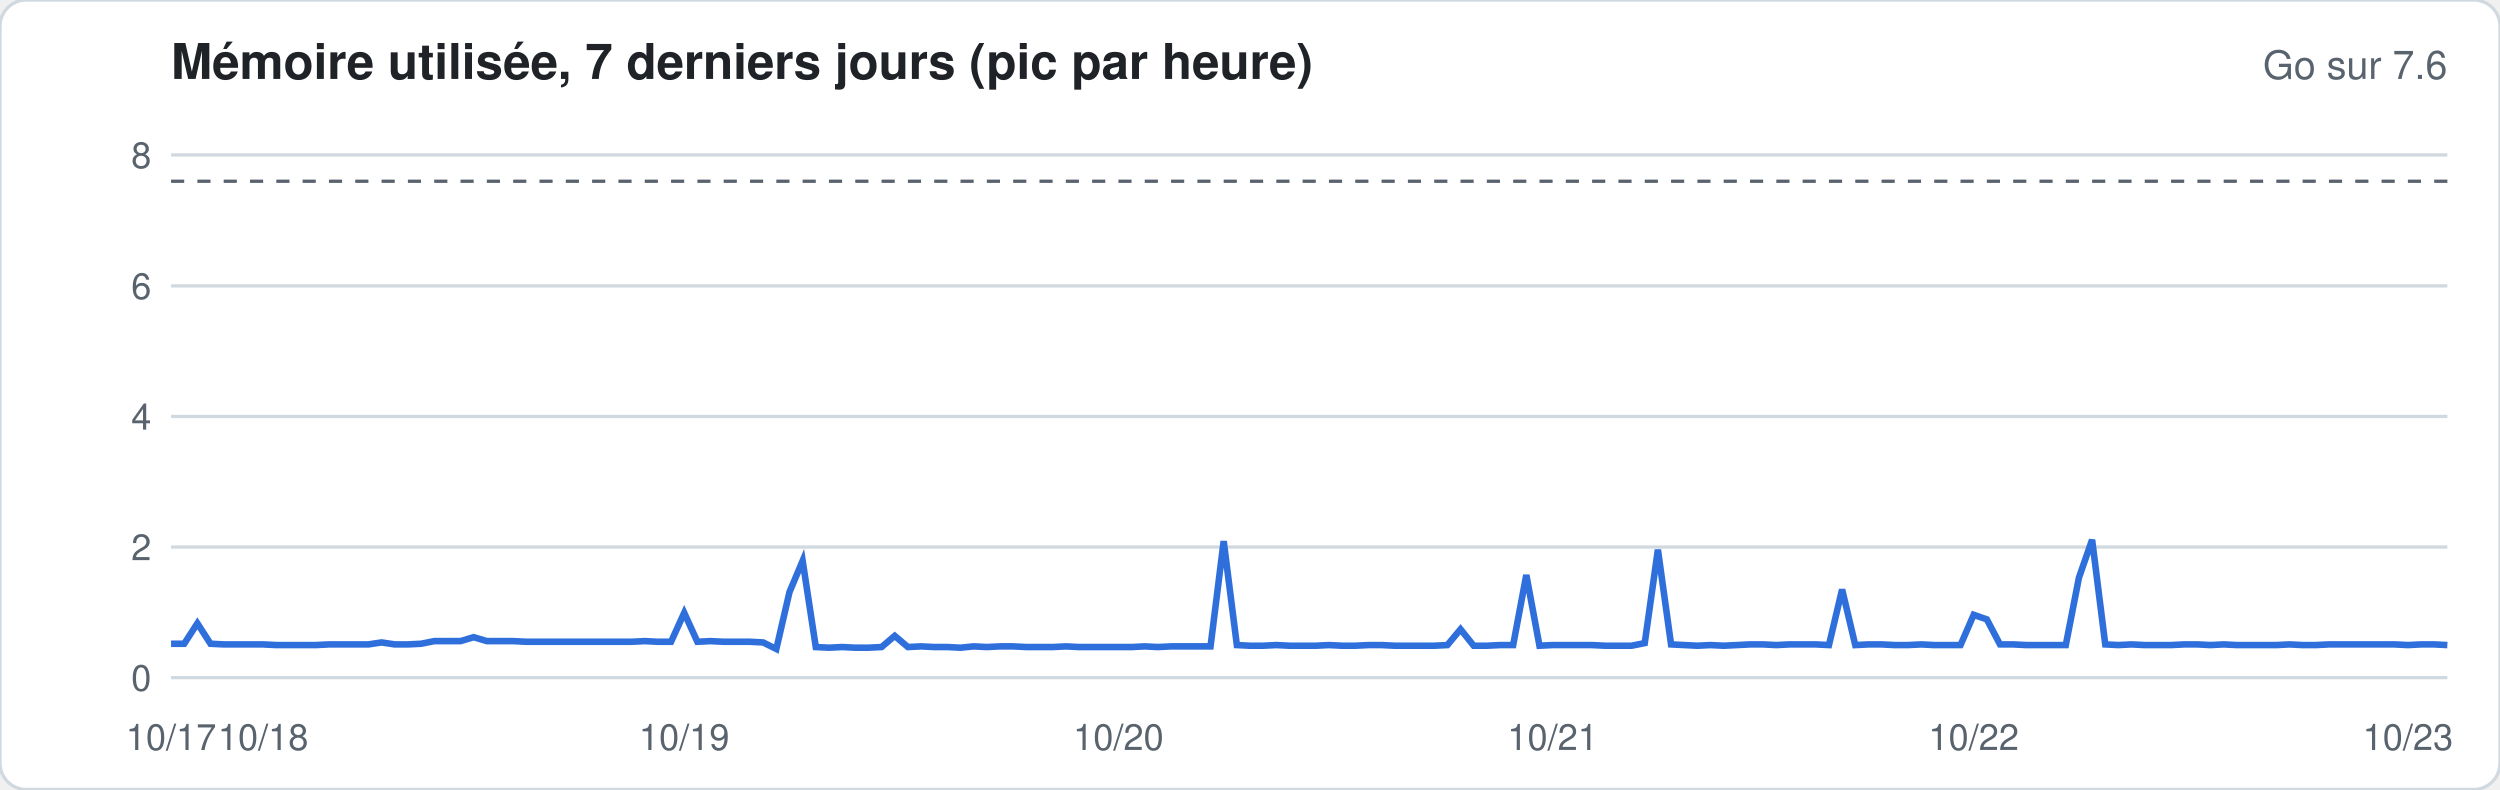
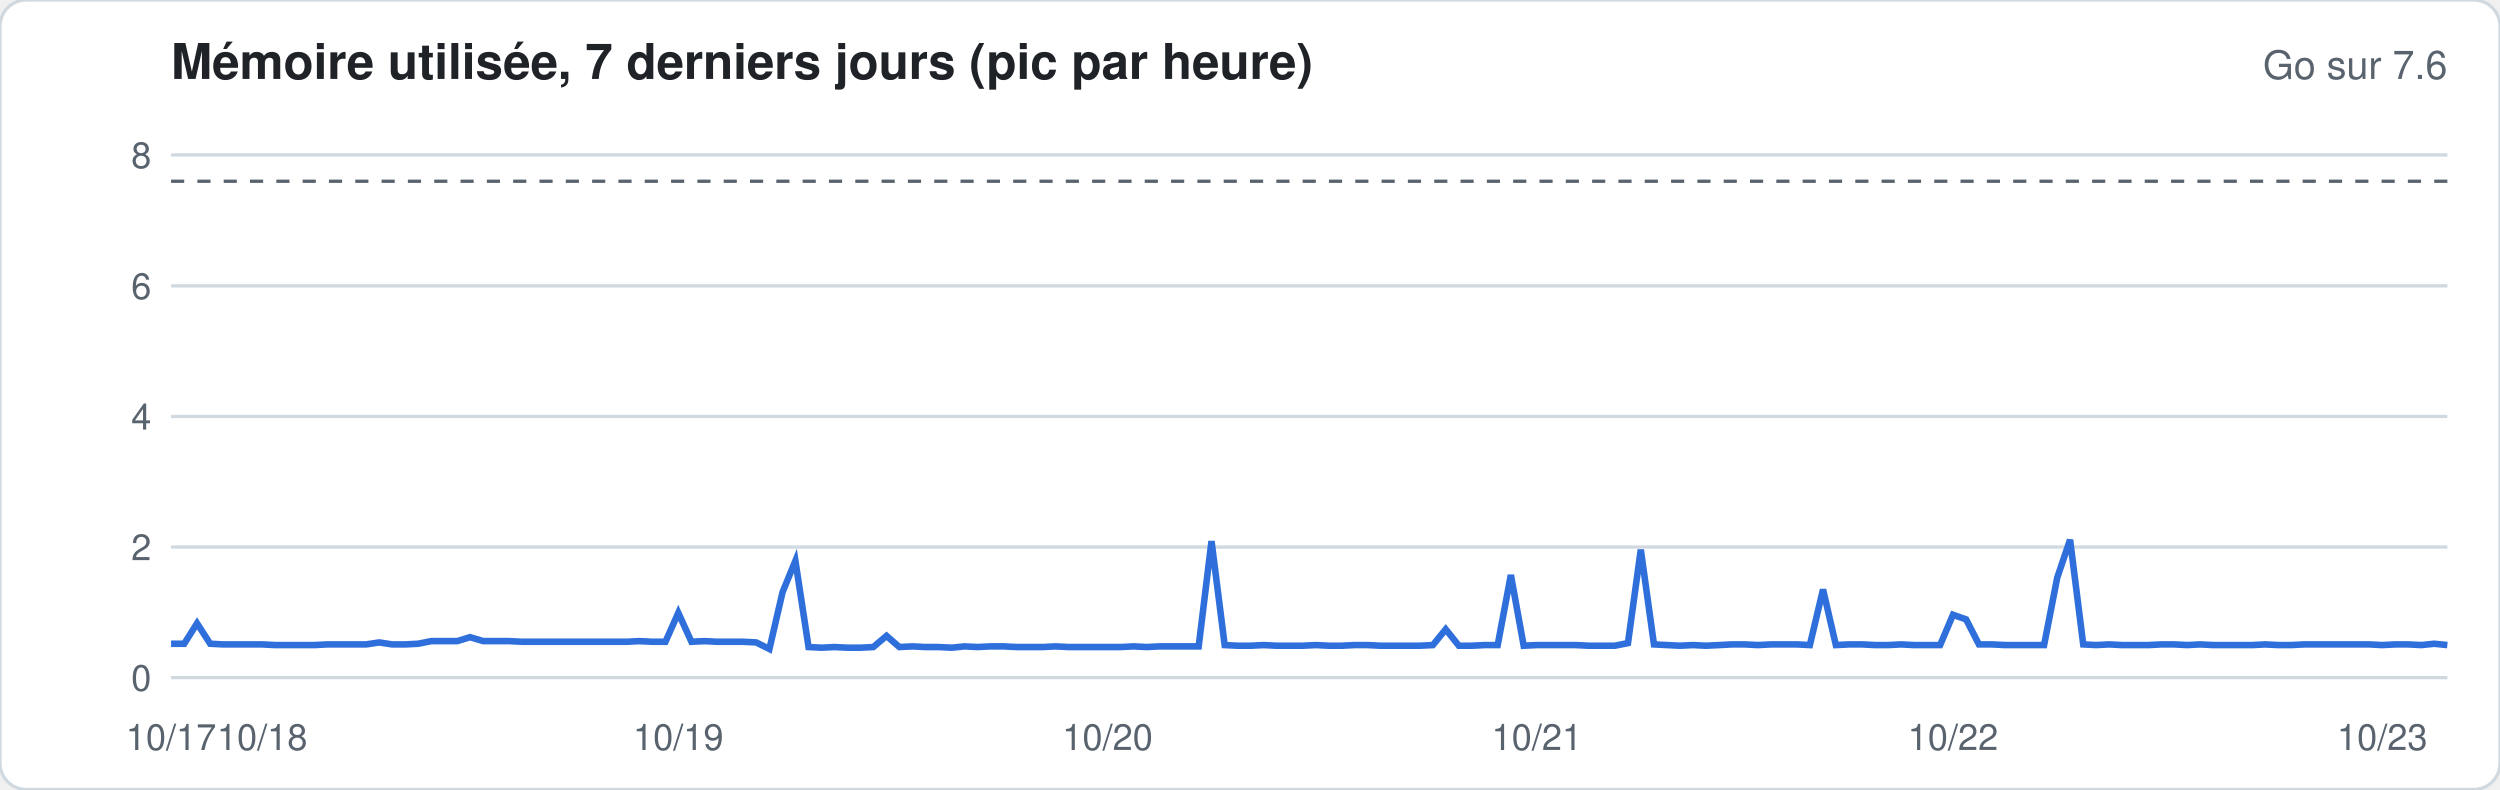
<svg xmlns="http://www.w3.org/2000/svg" width="760" height="240" viewBox="0 0 760 240" font-family="-apple-system,Segoe UI,Helvetica,Arial,sans-serif">
  <rect width="760" height="240" rx="8" fill="#ffffff" stroke="#d1d9e0" />
  <text x="52" y="24" font-size="15" font-weight="600" fill="#1f2328">Mémoire utilisée, 7 derniers jours (pic par heure)</text>
  <text x="744" y="24" font-size="12" fill="#59636e" text-anchor="end">Go sur 7.6</text>
  <line x1="52" x2="744" y1="206.0" y2="206.0" stroke="#d1d9e0" stroke-width="1" />
  <text x="46" y="210.0" font-size="11" fill="#59636e" text-anchor="end">0</text>
  <line x1="52" x2="744" y1="166.3" y2="166.3" stroke="#d1d9e0" stroke-width="1" />
  <text x="46" y="170.3" font-size="11" fill="#59636e" text-anchor="end">2</text>
  <line x1="52" x2="744" y1="126.6" y2="126.6" stroke="#d1d9e0" stroke-width="1" />
  <text x="46" y="130.6" font-size="11" fill="#59636e" text-anchor="end">4</text>
  <line x1="52" x2="744" y1="86.9" y2="86.9" stroke="#d1d9e0" stroke-width="1" />
  <text x="46" y="90.9" font-size="11" fill="#59636e" text-anchor="end">6</text>
  <line x1="52" x2="744" y1="47.1" y2="47.1" stroke="#d1d9e0" stroke-width="1" />
  <text x="46" y="51.1" font-size="11" fill="#59636e" text-anchor="end">8</text>
  <line x1="52" x2="744" y1="55.1" y2="55.1" stroke="#59636e" stroke-dasharray="4 4" />
-   <polyline fill="none" stroke="#2f6fdb" stroke-width="2" points="52.0,195.7 56.0,195.7 60.0,189.5 64.0,195.7 68.0,195.9 72.0,195.9 76.0,195.9 80.0,195.9 84.0,196.1 88.0,196.1 92.0,196.1 96.0,196.1 100.0,195.9 104.0,195.9 108.0,195.9 112.0,195.9 116.0,195.3 120.0,195.9 124.0,195.9 128.0,195.7 132.0,194.9 136.0,194.9 140.0,194.9 144.0,193.7 148.0,194.9 152.0,194.9 156.0,194.9 160.0,195.1 164.0,195.1 168.0,195.1 172.0,195.1 176.0,195.1 180.0,195.1 184.0,195.1 188.0,195.1 192.0,195.1 196.0,194.9 200.0,195.1 204.0,195.1 208.0,186.3 212.0,195.1 216.0,194.9 220.0,195.1 224.0,195.1 228.0,195.1 232.0,195.3 236.0,197.3 240.0,180.0 244.0,170.5 248.0,196.7 252.0,196.9 256.0,196.7 260.0,196.9 264.0,196.9 268.0,196.7 272.0,193.3 276.0,196.7 280.0,196.5 284.0,196.7 288.0,196.7 292.0,196.9 296.0,196.5 300.0,196.7 304.0,196.5 308.0,196.5 312.0,196.7 316.0,196.7 320.0,196.7 324.0,196.5 328.0,196.7 332.0,196.7 336.0,196.7 340.0,196.7 344.0,196.7 348.0,196.5 352.0,196.7 356.0,196.5 360.0,196.5 364.0,196.5 368.0,196.5 372.0,164.5 376.0,196.1 380.0,196.3 384.0,196.3 388.0,196.1 392.0,196.3 396.0,196.3 400.0,196.3 404.0,196.1 408.0,196.3 412.0,196.3 416.0,196.1 420.0,196.1 424.0,196.3 428.0,196.3 432.0,196.3 436.0,196.3 440.0,196.1 444.0,191.3 448.0,196.3 452.0,196.3 456.0,196.1 460.0,196.1 464.0,174.8 468.0,196.3 472.0,196.1 476.0,196.1 480.0,196.1 484.0,196.1 488.0,196.3 492.0,196.3 496.0,196.3 500.0,195.5 504.0,167.1 508.0,195.9 512.0,196.1 516.0,196.3 520.0,196.1 524.0,196.3 528.0,196.1 532.0,195.9 536.0,195.9 540.0,196.1 544.0,195.9 548.0,195.9 552.0,195.9 556.0,196.1 560.0,179.2 564.0,196.1 568.0,195.9 572.0,195.9 576.0,196.1 580.0,196.1 584.0,195.9 588.0,196.1 592.0,196.1 596.0,196.1 600.0,186.9 604.0,188.3 608.0,195.9 612.0,195.9 616.0,196.1 620.0,196.1 624.0,196.1 628.0,196.1 632.0,175.6 636.0,164.1 640.0,195.9 644.0,196.1 648.0,195.9 652.0,196.1 656.0,196.1 660.0,196.1 664.0,195.9 668.0,195.9 672.0,196.1 676.0,195.9 680.0,196.1 684.0,196.1 688.0,196.1 692.0,196.1 696.0,195.9 700.0,196.1 704.0,196.1 708.0,195.9 712.0,195.9 716.0,195.9 720.0,195.9 724.0,195.9 728.0,195.9 732.0,196.1 736.0,195.9 740.0,195.9 744.0,196.1" />
+   <polyline fill="none" stroke="#2f6fdb" stroke-width="2" points="52.0,195.7 56.0,195.7 59.9,189.5 63.9,195.7 67.8,195.9 71.8,195.9 75.7,195.9 79.7,195.9 83.6,196.1 87.6,196.1 91.5,196.1 95.5,196.1 99.5,195.9 103.4,195.9 107.4,195.9 111.3,195.9 115.3,195.3 119.2,195.9 123.2,195.9 127.1,195.7 131.1,194.9 135.0,194.9 139.0,194.9 142.9,193.7 146.9,194.9 150.9,194.9 154.8,194.9 158.8,195.1 162.7,195.1 166.7,195.1 170.6,195.1 174.6,195.1 178.5,195.1 182.5,195.1 186.4,195.1 190.4,195.1 194.4,194.9 198.3,195.1 202.3,195.1 206.2,186.3 210.2,195.1 214.1,194.9 218.1,195.1 222.0,195.1 226.0,195.1 229.9,195.3 233.9,197.3 237.9,180.0 241.8,170.5 245.8,196.7 249.7,196.9 253.7,196.7 257.6,196.9 261.6,196.9 265.5,196.7 269.5,193.3 273.4,196.7 277.4,196.5 281.3,196.7 285.3,196.7 289.3,196.9 293.2,196.5 297.2,196.7 301.1,196.5 305.1,196.5 309.0,196.7 313.0,196.7 316.9,196.7 320.9,196.5 324.8,196.7 328.8,196.7 332.8,196.7 336.7,196.7 340.7,196.7 344.6,196.5 348.6,196.7 352.5,196.5 356.5,196.5 360.4,196.5 364.4,196.5 368.3,164.5 372.3,196.1 376.3,196.3 380.2,196.3 384.2,196.1 388.1,196.3 392.1,196.3 396.0,196.3 400.0,196.1 403.9,196.3 407.9,196.3 411.8,196.1 415.8,196.1 419.7,196.3 423.7,196.3 427.7,196.3 431.6,196.3 435.6,196.1 439.5,191.3 443.5,196.3 447.4,196.3 451.4,196.1 455.3,196.1 459.3,174.8 463.2,196.3 467.2,196.1 471.2,196.1 475.1,196.1 479.1,196.1 483.0,196.3 487.0,196.3 490.9,196.3 494.9,195.5 498.8,167.1 502.8,195.9 506.7,196.1 510.7,196.3 514.7,196.1 518.6,196.3 522.6,196.1 526.5,195.9 530.5,195.9 534.4,196.1 538.4,195.9 542.3,195.9 546.3,195.9 550.2,196.1 554.2,179.2 558.1,196.1 562.1,195.9 566.1,195.9 570.0,196.1 574.0,196.1 577.9,195.9 581.9,196.1 585.8,196.1 589.8,196.1 593.7,186.9 597.7,188.3 601.6,195.9 605.6,195.9 609.6,196.1 613.5,196.1 617.5,196.1 621.4,196.1 625.4,175.6 629.3,164.1 633.3,195.9 637.2,196.1 641.2,195.9 645.1,196.1 649.1,196.1 653.1,196.1 657.0,195.9 661.0,195.9 664.9,196.1 668.9,195.9 672.8,196.1 676.8,196.1 680.7,196.1 684.7,196.1 688.6,195.9 692.6,196.1 696.5,196.1 700.5,195.9 704.5,195.9 708.4,195.9 712.4,195.9 716.3,195.9 720.3,195.9 724.2,196.1 728.2,195.9 732.1,195.9 736.1,196.1 740.0,195.7 744.0,196.1" />
  <text x="52.0" y="228" font-size="11" fill="#59636e" text-anchor="middle">10/17</text>
-   <text x="80.0" y="228" font-size="11" fill="#59636e" text-anchor="middle">10/18</text>
-   <text x="208.0" y="228" font-size="11" fill="#59636e" text-anchor="middle">10/19</text>
-   <text x="340.0" y="228" font-size="11" fill="#59636e" text-anchor="middle">10/20</text>
-   <text x="472.0" y="228" font-size="11" fill="#59636e" text-anchor="middle">10/21</text>
-   <text x="600.0" y="228" font-size="11" fill="#59636e" text-anchor="middle">10/22</text>
-   <text x="732.0" y="228" font-size="11" fill="#59636e" text-anchor="middle">10/23</text>
+   <text x="79.7" y="228" font-size="11" fill="#59636e" text-anchor="middle">10/18</text>
+   <text x="206.2" y="228" font-size="11" fill="#59636e" text-anchor="middle">10/19</text>
+   <text x="336.7" y="228" font-size="11" fill="#59636e" text-anchor="middle">10/20</text>
+   <text x="467.2" y="228" font-size="11" fill="#59636e" text-anchor="middle">10/21</text>
+   <text x="593.7" y="228" font-size="11" fill="#59636e" text-anchor="middle">10/22</text>
+   <text x="724.2" y="228" font-size="11" fill="#59636e" text-anchor="middle">10/23</text>
</svg>
